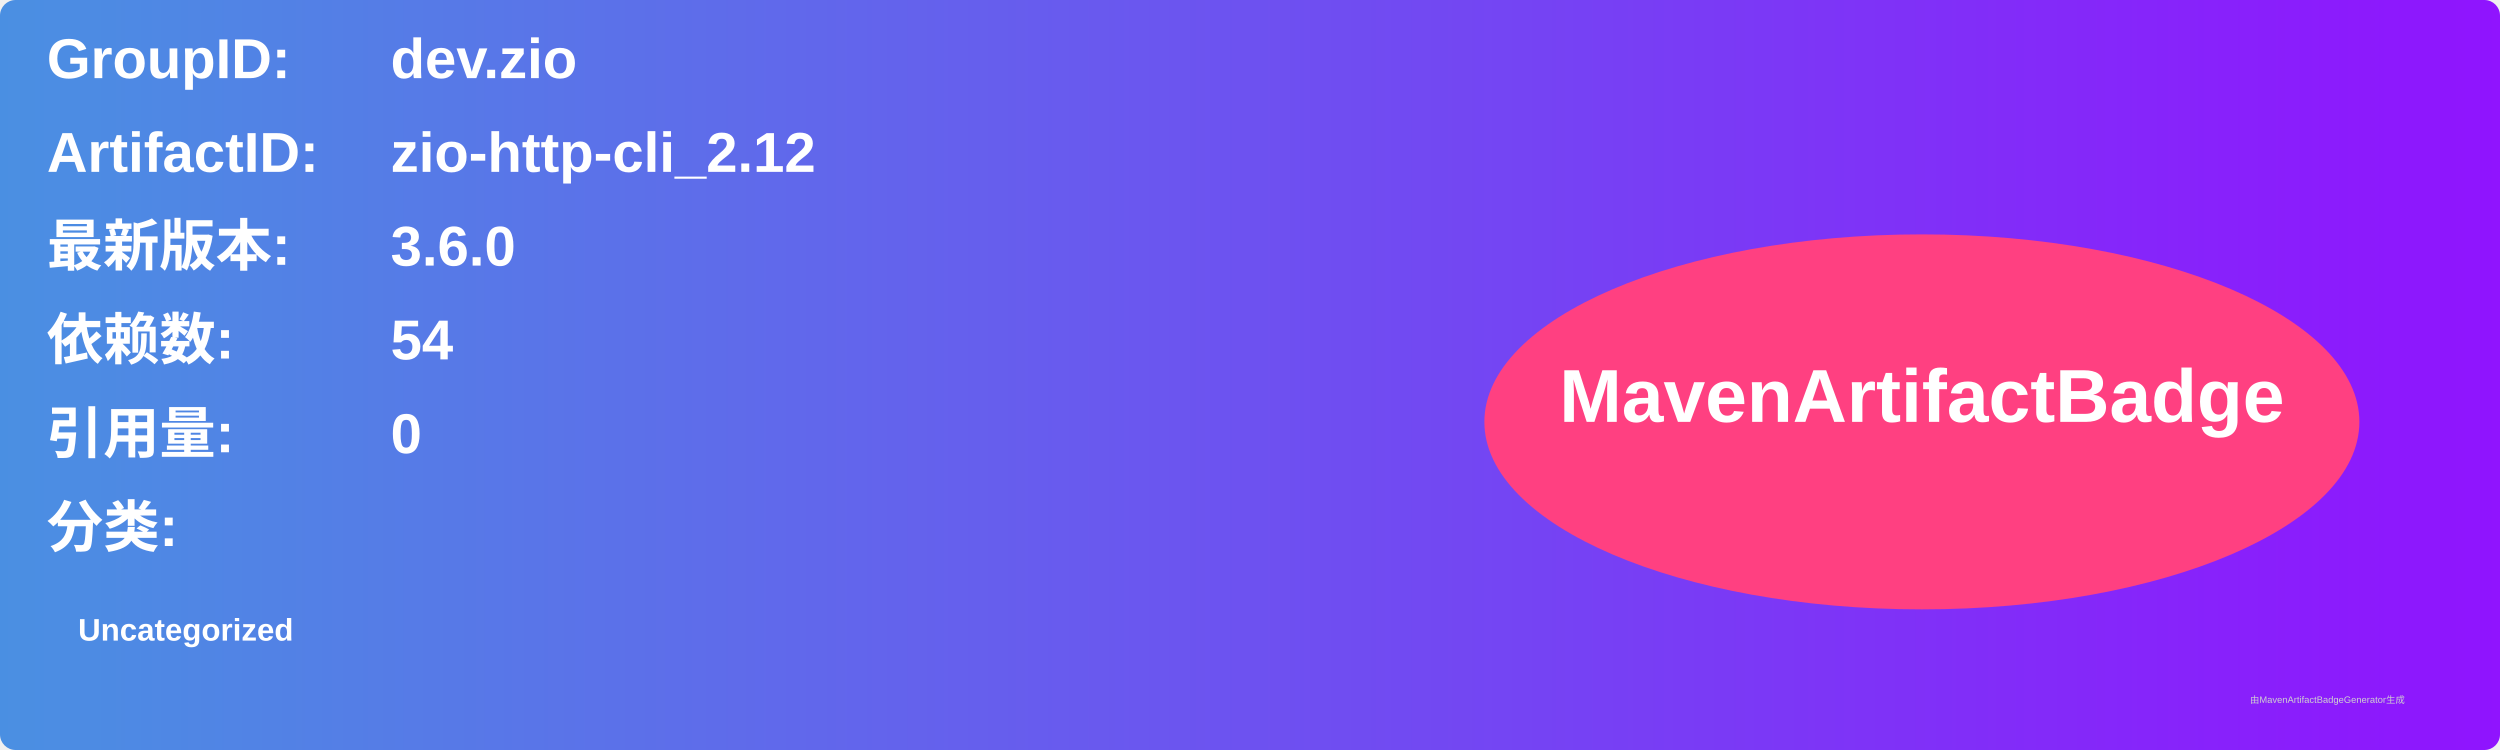
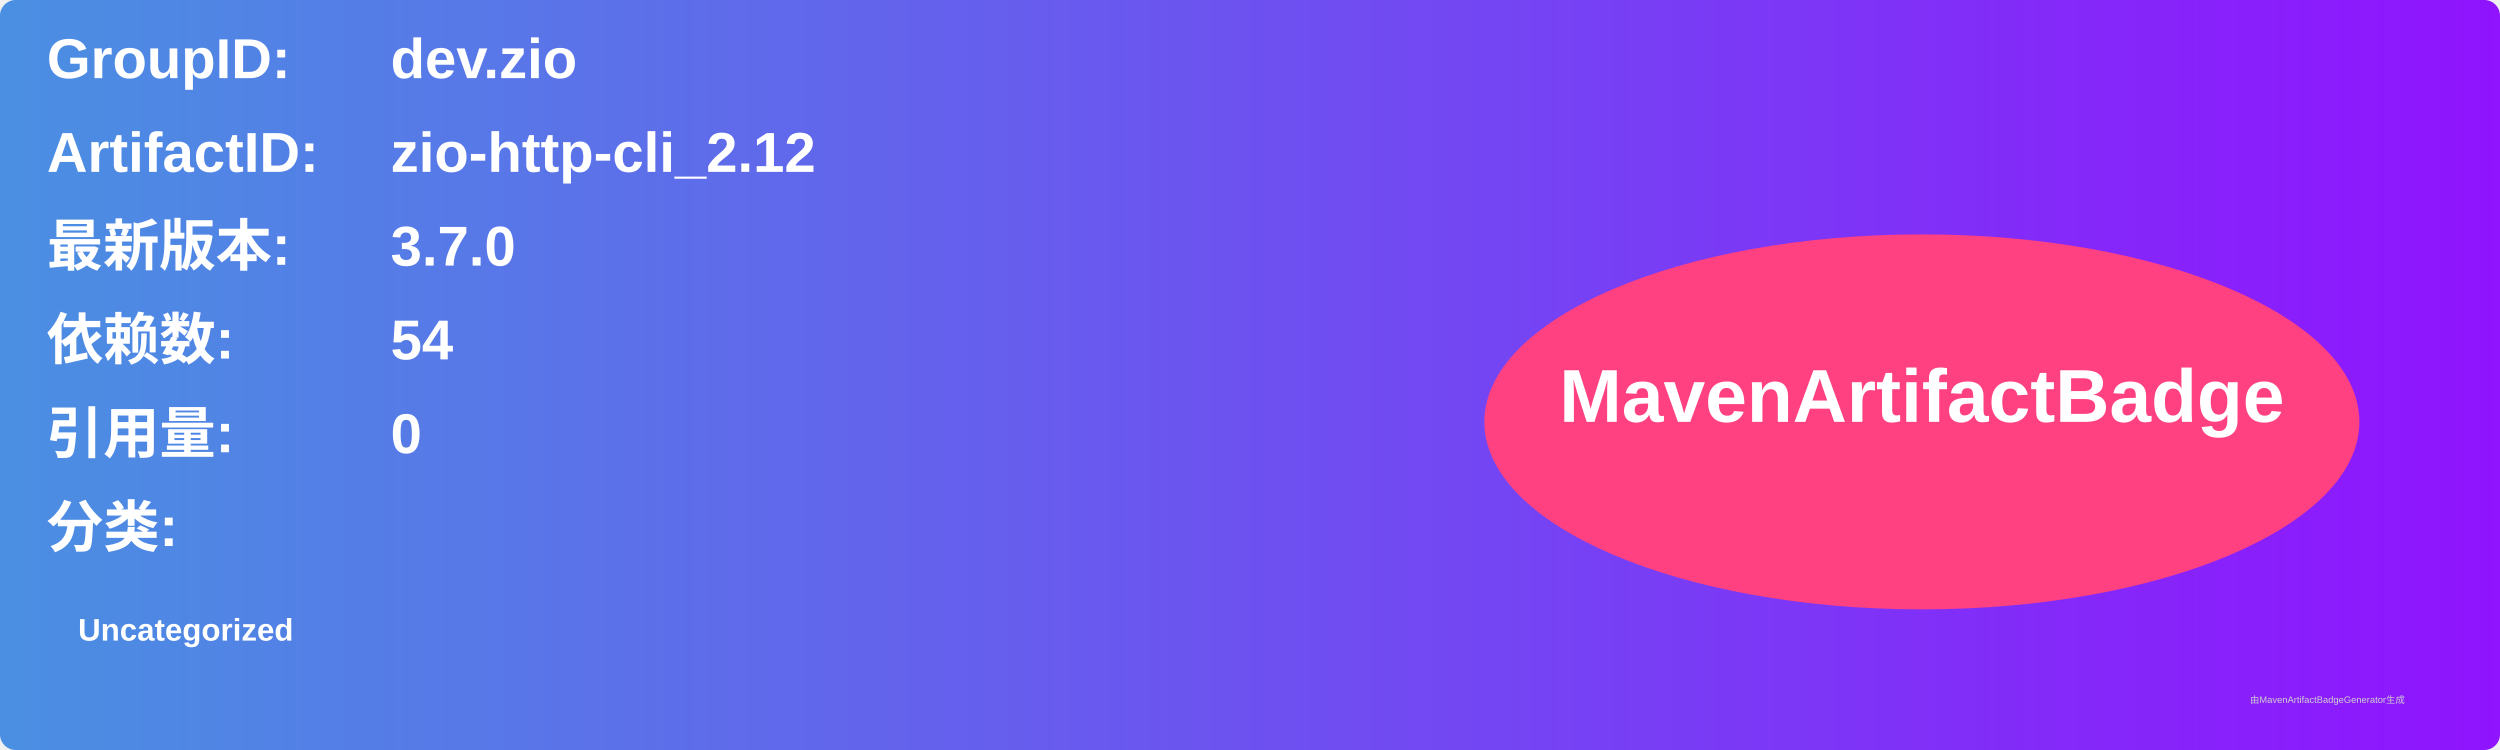
<svg xmlns="http://www.w3.org/2000/svg" width="800" height="240" viewBox="0 0 800 240">
  <linearGradient id="grad" x1="0%" y1="0%" x2="100%" y2="0%">
    <stop offset="0%" stop-color="#4a90e2" />
    <stop offset="100%" stop-color="#9013fe" />
  </linearGradient>
  <rect width="100%" height="100%" rx="5" ry="5" fill="url(#grad)" />
  <g transform="translate(15, 15)">
    <text x="0" y="10" font-family="Arial" font-size="18" fill="white" font-weight="bold" width="260">GroupID:</text>
    <text x="110" y="10" font-family="Arial" font-size="18" fill="white" font-weight="bold" width="460">dev.zio</text>
    <text x="0" y="40" font-family="Arial" font-size="18" fill="white" font-weight="bold" width="260">ArtifactID:</text>
    <text x="110" y="40" font-family="Arial" font-size="18" fill="white" font-weight="bold" width="460">zio-http-cli_2.12</text>
    <text x="0" y="70" font-family="Arial" font-size="18" fill="white" font-weight="bold">最新版本:</text>
    <text x="110" y="70" font-family="Arial" font-size="18" fill="white" font-weight="bold">
-       <tspan font-weight="bold">3.6.0</tspan>
+       <tspan font-weight="bold">3.7.0</tspan>
    </text>
    <text x="0" y="100" font-family="Arial" font-size="18" fill="white" font-weight="bold">依赖数: </text>
    <text x="110" y="100" font-family="Arial" font-size="18" fill="white">
      <tspan font-weight="bold">54</tspan>
    </text>
    <text x="0" y="130" font-family="Arial" font-size="18" fill="white" font-weight="bold">引用量: </text>
    <text x="110" y="130" font-family="Arial" font-size="18" fill="white">
      <tspan font-weight="bold">0</tspan>
    </text>
    <text x="0" y="160" font-family="Arial" font-size="18" fill="white" font-weight="bold">分类:</text>
    <text x="10" y="190" font-family="Arial" font-size="10" fill="white">
      <tspan font-weight="bold">Uncategorized</tspan>
    </text>
    <ellipse cx="600" cy="120" rx="140" ry="60" fill="#ff4081" />
    <text x="600" y="120" text-anchor="middle" font-family="Arial" font-size="24" fill="white" font-weight="bold">MavenArtifactBadge</text>
  </g>
  <text x="720" y="225" font-family="Arial" font-size="3" fill="#d0d0d0">由MavenArtifactBadgeGenerator生成</text>
</svg>
